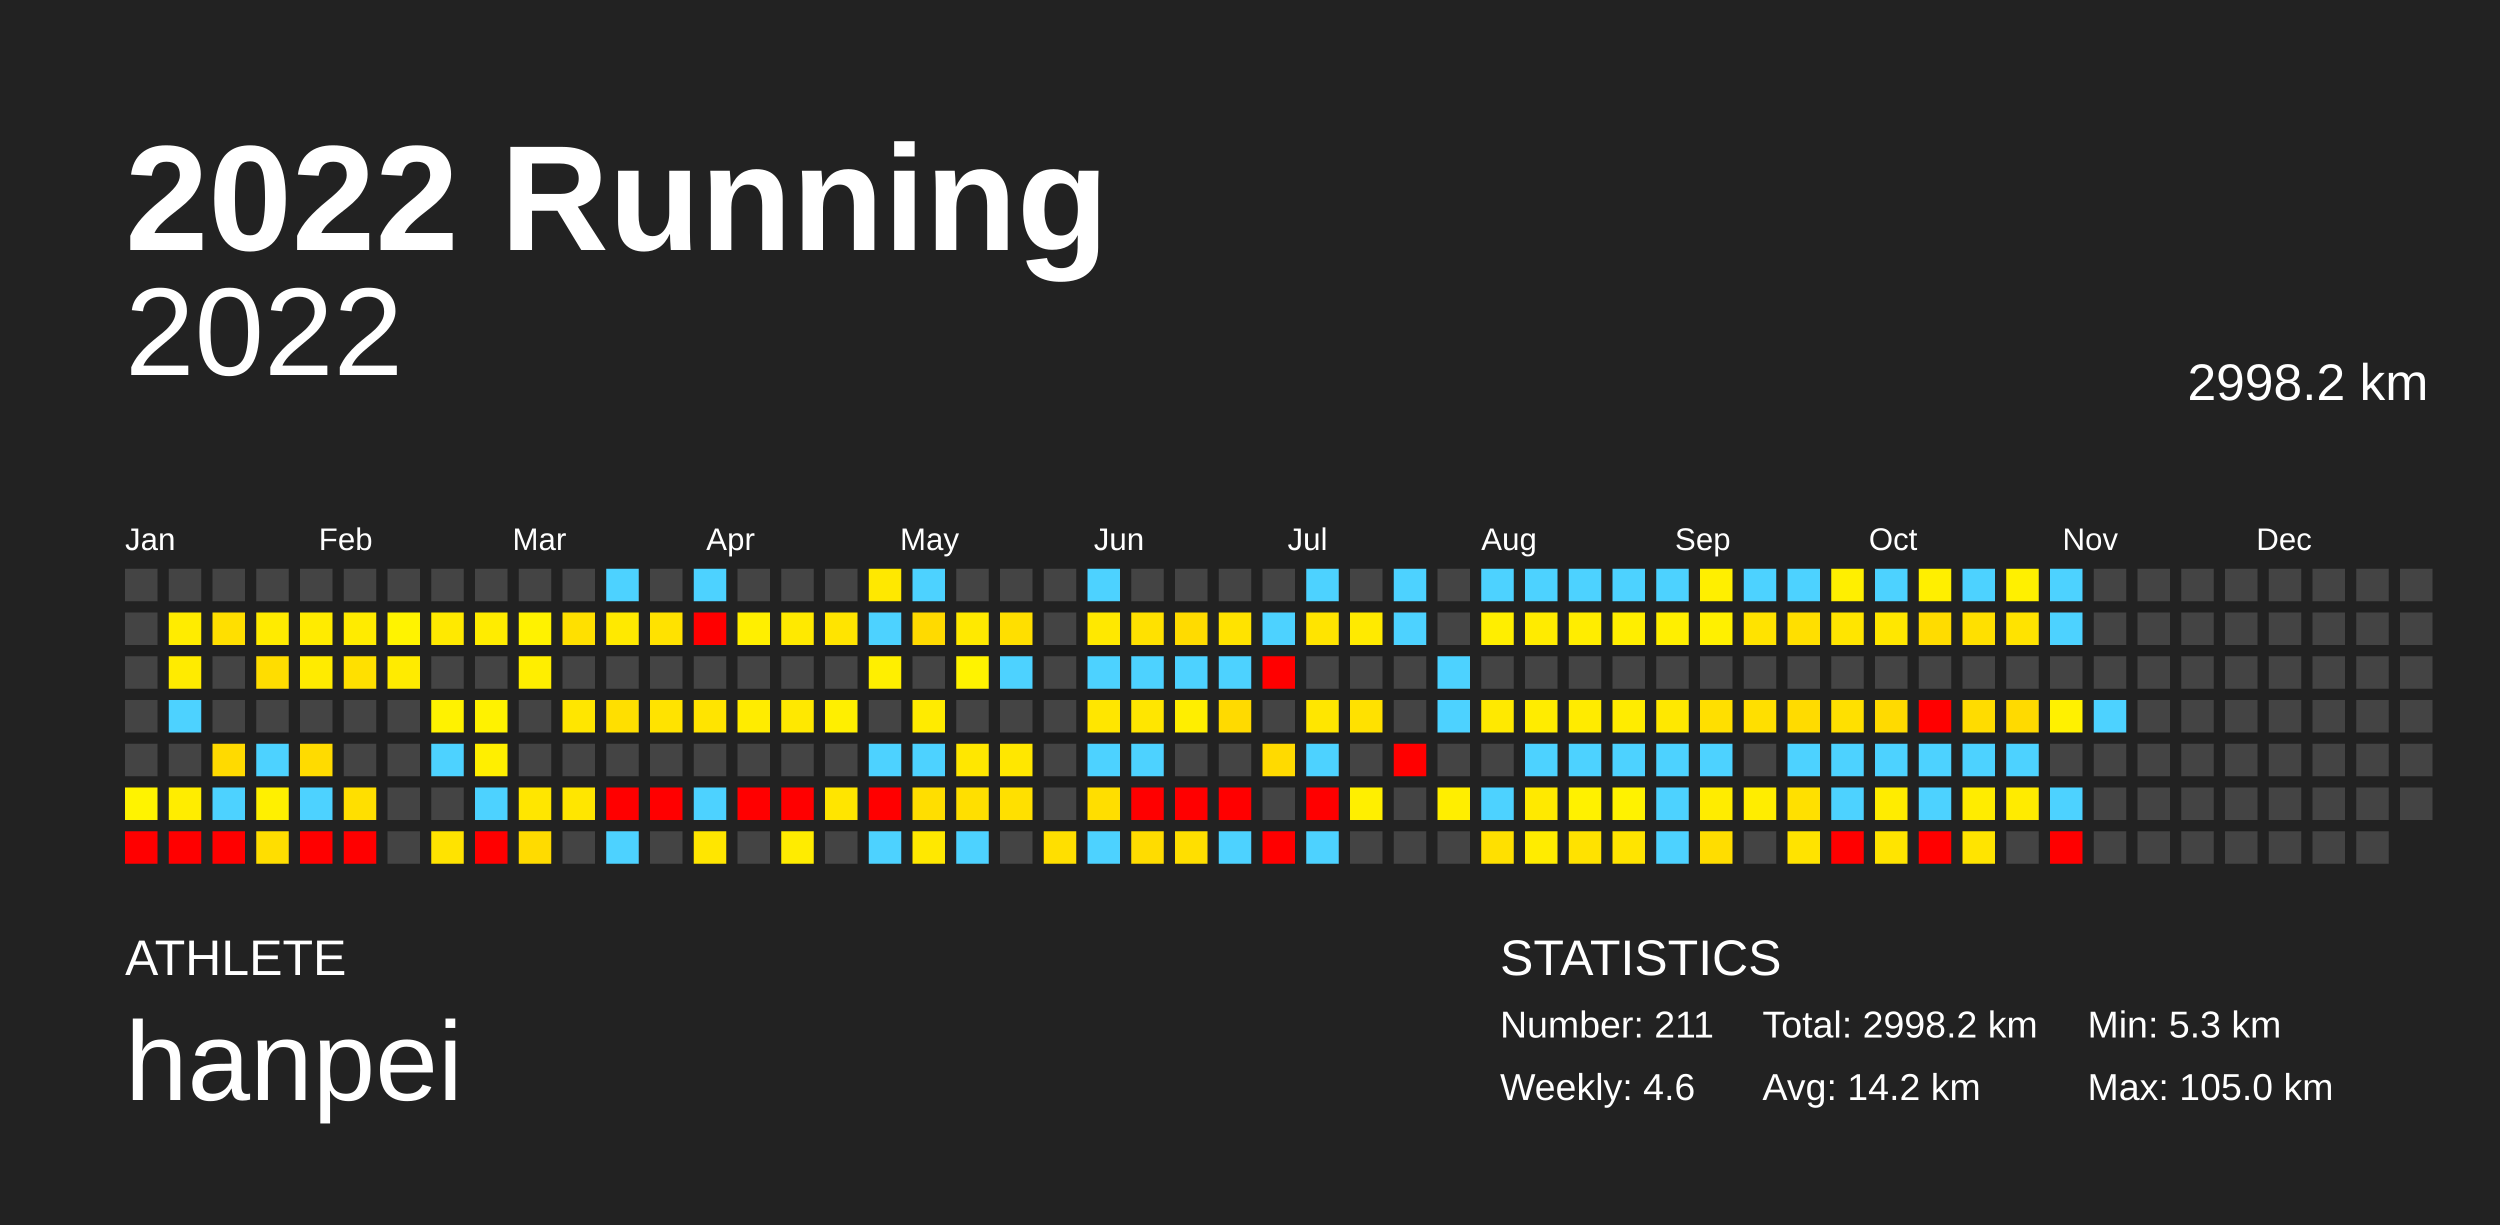
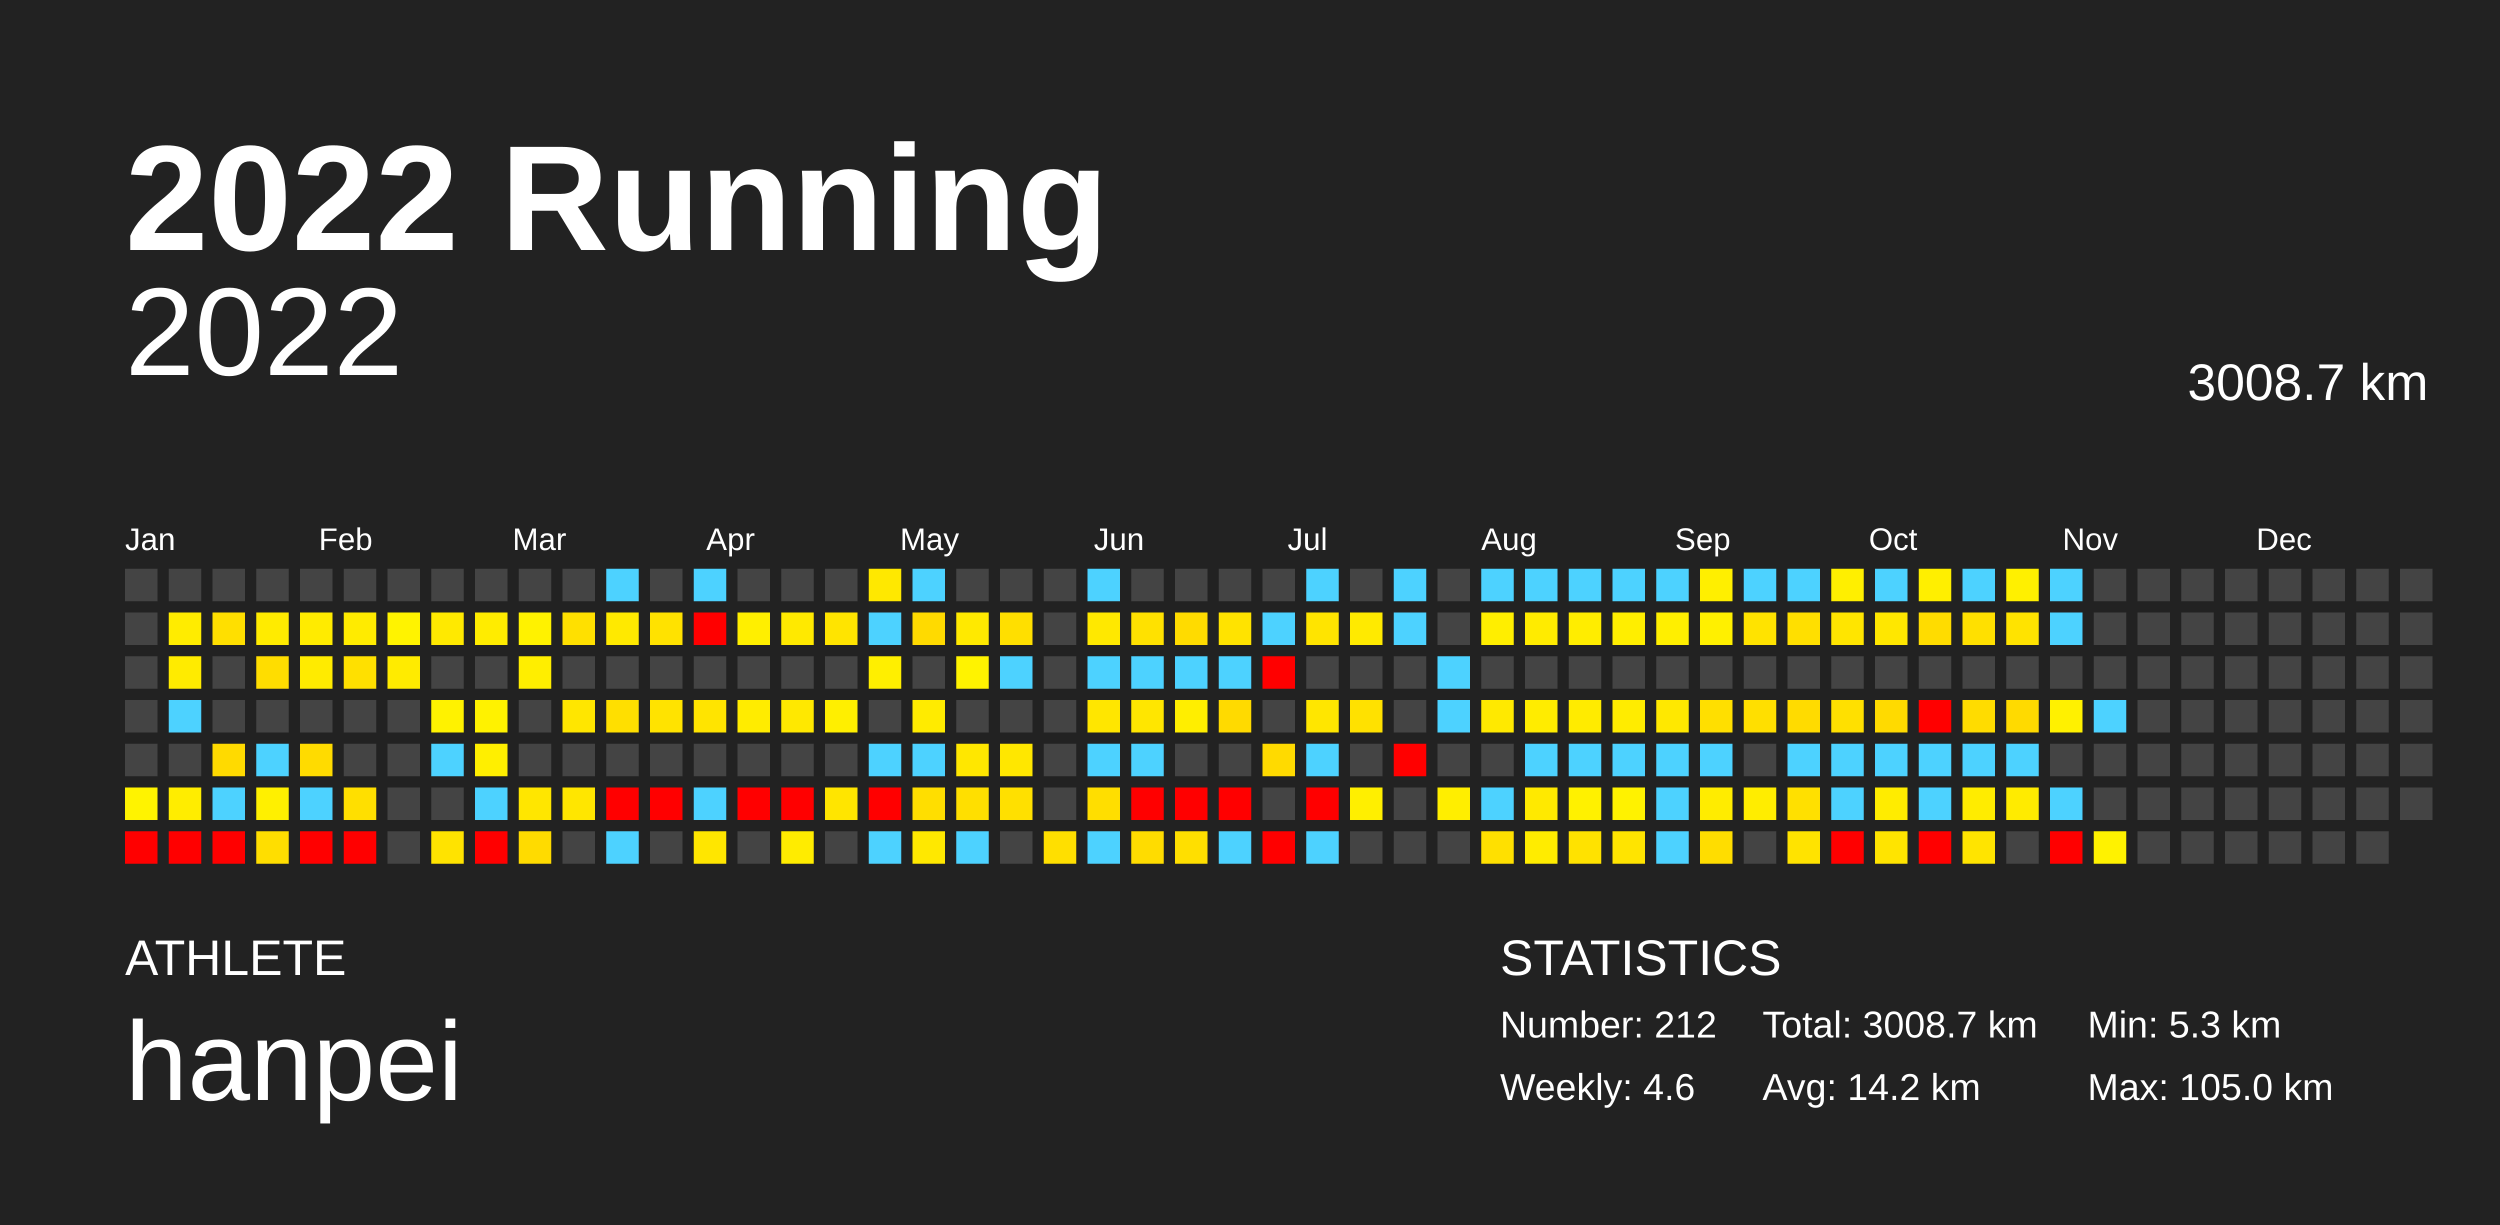
<svg xmlns="http://www.w3.org/2000/svg" baseProfile="full" height="98mm" version="1.1" viewBox="0,0,200,98" width="200mm">
  <defs />
  <rect fill="#222222" height="98" width="200" x="0" y="0" />
  <text fill="#FFFFFF" style="font-size:12px; font-family:Arial; font-weight:bold;" x="10" y="20">2022 Running</text>
  <text fill="#FFFFFF" style="font-size:4px; font-family:Arial" x="10" y="78">ATHLETE</text>
  <text fill="#FFFFFF" style="font-size:9px; font-family:Arial" x="10" y="88">hanpei</text>
  <text fill="#FFFFFF" style="font-size:4px; font-family:Arial" x="120" y="78">STATISTICS</text>
-   <text fill="#FFFFFF" style="font-size:3px; font-family:Arial" x="120" y="83">Number: 211</text>
+   <text fill="#FFFFFF" style="font-size:3px; font-family:Arial" x="120" y="83">Number: 212</text>
  <text fill="#FFFFFF" style="font-size:3px; font-family:Arial" x="120" y="88">Weekly: 4.6</text>
-   <text fill="#FFFFFF" style="font-size:3px; font-family:Arial" x="141" y="83">Total: 2998.2 km</text>
+   <text fill="#FFFFFF" style="font-size:3px; font-family:Arial" x="141" y="83">Total: 3008.7 km</text>
  <text fill="#FFFFFF" style="font-size:3px; font-family:Arial" x="141" y="88">Avg: 14.2 km</text>
  <text fill="#FFFFFF" style="font-size:3px; font-family:Arial" x="167" y="83">Min: 5.3 km</text>
  <text fill="#FFFFFF" style="font-size:3px; font-family:Arial" x="167" y="88">Max: 105.0 km</text>
  <text alignment-baseline="hanging" fill="#FFFFFF" style="font-size:10.0px; font-family:Arial;" x="10" y="30">2022</text>
-   <text alignment-baseline="hanging" fill="#FFFFFF" style="font-size:4.125px; font-family:Arial;" x="175" y="32">2998.2 km</text>
+   <text alignment-baseline="hanging" fill="#FFFFFF" style="font-size:4.125px; font-family:Arial;" x="175" y="32">3008.7 km</text>
  <text fill="#FFFFFF" style="font-size:2.5px; font-family:Arial" x="10.0" y="44">Jan</text>
  <text fill="#FFFFFF" style="font-size:2.5px; font-family:Arial" x="25.5" y="44">Feb</text>
  <text fill="#FFFFFF" style="font-size:2.5px; font-family:Arial" x="41.0" y="44">Mar</text>
  <text fill="#FFFFFF" style="font-size:2.5px; font-family:Arial" x="56.5" y="44">Apr</text>
  <text fill="#FFFFFF" style="font-size:2.5px; font-family:Arial" x="72.0" y="44">May</text>
  <text fill="#FFFFFF" style="font-size:2.5px; font-family:Arial" x="87.5" y="44">Jun</text>
  <text fill="#FFFFFF" style="font-size:2.5px; font-family:Arial" x="103.0" y="44">Jul</text>
  <text fill="#FFFFFF" style="font-size:2.5px; font-family:Arial" x="118.5" y="44">Aug</text>
  <text fill="#FFFFFF" style="font-size:2.5px; font-family:Arial" x="134.0" y="44">Sep</text>
  <text fill="#FFFFFF" style="font-size:2.5px; font-family:Arial" x="149.5" y="44">Oct</text>
  <text fill="#FFFFFF" style="font-size:2.5px; font-family:Arial" x="165.0" y="44">Nov</text>
  <text fill="#FFFFFF" style="font-size:2.5px; font-family:Arial" x="180.5" y="44">Dec</text>
  <rect fill="#444444" height="2.6" width="2.6" x="10.0" y="45.5" />
  <rect fill="#444444" height="2.6" width="2.6" x="10.0" y="49.0" />
  <rect fill="#444444" height="2.6" width="2.6" x="10.0" y="52.5" />
  <rect fill="#444444" height="2.6" width="2.6" x="10.0" y="56.0" />
  <rect fill="#444444" height="2.6" width="2.6" x="10.0" y="59.5" />
  <rect fill="#fff300" height="2.6" width="2.6" x="10.0" y="63.0" />
  <rect fill="red" height="2.6" width="2.6" x="10.0" y="66.5" />
  <rect fill="#444444" height="2.6" width="2.6" x="13.5" y="45.5" />
  <rect fill="#ffec00" height="2.6" width="2.6" x="13.5" y="49.0" />
  <rect fill="#ffeb00" height="2.6" width="2.6" x="13.5" y="52.5" />
  <rect fill="#4dd2ff" height="2.6" width="2.6" x="13.5" y="56.0" />
  <rect fill="#444444" height="2.6" width="2.6" x="13.5" y="59.5" />
  <rect fill="#ffed00" height="2.6" width="2.6" x="13.5" y="63.0" />
  <rect fill="red" height="2.6" width="2.6" x="13.5" y="66.5" />
  <rect fill="#444444" height="2.6" width="2.6" x="17.0" y="45.5" />
  <rect fill="#ffdf00" height="2.6" width="2.6" x="17.0" y="49.0" />
  <rect fill="#444444" height="2.6" width="2.6" x="17.0" y="52.5" />
  <rect fill="#444444" height="2.6" width="2.6" x="17.0" y="56.0" />
  <rect fill="#ffda00" height="2.6" width="2.6" x="17.0" y="59.5" />
  <rect fill="#4dd2ff" height="2.6" width="2.6" x="17.0" y="63.0" />
  <rect fill="red" height="2.6" width="2.6" x="17.0" y="66.5" />
  <rect fill="#444444" height="2.6" width="2.6" x="20.5" y="45.5" />
  <rect fill="#ffeb00" height="2.6" width="2.6" x="20.5" y="49.0" />
  <rect fill="#ffdd00" height="2.6" width="2.6" x="20.5" y="52.5" />
  <rect fill="#444444" height="2.6" width="2.6" x="20.5" y="56.0" />
  <rect fill="#4dd2ff" height="2.6" width="2.6" x="20.5" y="59.5" />
  <rect fill="#fff000" height="2.6" width="2.6" x="20.5" y="63.0" />
  <rect fill="#ffde00" height="2.6" width="2.6" x="20.5" y="66.5" />
  <rect fill="#444444" height="2.6" width="2.6" x="24.0" y="45.5" />
  <rect fill="#ffeb00" height="2.6" width="2.6" x="24.0" y="49.0" />
  <rect fill="#ffeb00" height="2.6" width="2.6" x="24.0" y="52.5" />
  <rect fill="#444444" height="2.6" width="2.6" x="24.0" y="56.0" />
  <rect fill="#ffdb00" height="2.6" width="2.6" x="24.0" y="59.5" />
  <rect fill="#4dd2ff" height="2.6" width="2.6" x="24.0" y="63.0" />
  <rect fill="red" height="2.6" width="2.6" x="24.0" y="66.5" />
  <rect fill="#444444" height="2.6" width="2.6" x="27.5" y="45.5" />
  <rect fill="#ffeb00" height="2.6" width="2.6" x="27.5" y="49.0" />
  <rect fill="#ffe000" height="2.6" width="2.6" x="27.5" y="52.5" />
  <rect fill="#444444" height="2.6" width="2.6" x="27.5" y="56.0" />
  <rect fill="#444444" height="2.6" width="2.6" x="27.5" y="59.5" />
  <rect fill="#ffdf00" height="2.6" width="2.6" x="27.5" y="63.0" />
  <rect fill="red" height="2.6" width="2.6" x="27.5" y="66.5" />
  <rect fill="#444444" height="2.6" width="2.6" x="31.0" y="45.5" />
  <rect fill="#fff300" height="2.6" width="2.6" x="31.0" y="49.0" />
  <rect fill="#ffeb00" height="2.6" width="2.6" x="31.0" y="52.5" />
  <rect fill="#444444" height="2.6" width="2.6" x="31.0" y="56.0" />
  <rect fill="#444444" height="2.6" width="2.6" x="31.0" y="59.5" />
  <rect fill="#444444" height="2.6" width="2.6" x="31.0" y="63.0" />
  <rect fill="#444444" height="2.6" width="2.6" x="31.0" y="66.5" />
  <rect fill="#444444" height="2.6" width="2.6" x="34.5" y="45.5" />
  <rect fill="#ffe900" height="2.6" width="2.6" x="34.5" y="49.0" />
  <rect fill="#444444" height="2.6" width="2.6" x="34.5" y="52.5" />
  <rect fill="#fff200" height="2.6" width="2.6" x="34.5" y="56.0" />
  <rect fill="#4dd2ff" height="2.6" width="2.6" x="34.5" y="59.5" />
  <rect fill="#444444" height="2.6" width="2.6" x="34.5" y="63.0" />
  <rect fill="#ffe300" height="2.6" width="2.6" x="34.5" y="66.5" />
  <rect fill="#444444" height="2.6" width="2.6" x="38.0" y="45.5" />
  <rect fill="#ffec00" height="2.6" width="2.6" x="38.0" y="49.0" />
  <rect fill="#444444" height="2.6" width="2.6" x="38.0" y="52.5" />
  <rect fill="#fff200" height="2.6" width="2.6" x="38.0" y="56.0" />
  <rect fill="#ffef00" height="2.6" width="2.6" x="38.0" y="59.5" />
  <rect fill="#4dd2ff" height="2.6" width="2.6" x="38.0" y="63.0" />
  <rect fill="red" height="2.6" width="2.6" x="38.0" y="66.5" />
  <rect fill="#444444" height="2.6" width="2.6" x="41.5" y="45.5" />
  <rect fill="#fff200" height="2.6" width="2.6" x="41.5" y="49.0" />
  <rect fill="#ffee00" height="2.6" width="2.6" x="41.5" y="52.5" />
  <rect fill="#444444" height="2.6" width="2.6" x="41.5" y="56.0" />
  <rect fill="#444444" height="2.6" width="2.6" x="41.5" y="59.5" />
  <rect fill="#ffe600" height="2.6" width="2.6" x="41.5" y="63.0" />
  <rect fill="#ffdb00" height="2.6" width="2.6" x="41.5" y="66.5" />
  <rect fill="#444444" height="2.6" width="2.6" x="45.0" y="45.5" />
  <rect fill="#ffe000" height="2.6" width="2.6" x="45.0" y="49.0" />
  <rect fill="#444444" height="2.6" width="2.6" x="45.0" y="52.5" />
  <rect fill="#ffe600" height="2.6" width="2.6" x="45.0" y="56.0" />
  <rect fill="#444444" height="2.6" width="2.6" x="45.0" y="59.5" />
  <rect fill="#ffe600" height="2.6" width="2.6" x="45.0" y="63.0" />
  <rect fill="#444444" height="2.6" width="2.6" x="45.0" y="66.5" />
  <rect fill="#4dd2ff" height="2.6" width="2.6" x="48.5" y="45.5" />
  <rect fill="#ffe900" height="2.6" width="2.6" x="48.5" y="49.0" />
  <rect fill="#444444" height="2.6" width="2.6" x="48.5" y="52.5" />
  <rect fill="#ffdf00" height="2.6" width="2.6" x="48.5" y="56.0" />
  <rect fill="#444444" height="2.6" width="2.6" x="48.5" y="59.5" />
  <rect fill="red" height="2.6" width="2.6" x="48.5" y="63.0" />
  <rect fill="#4dd2ff" height="2.6" width="2.6" x="48.5" y="66.5" />
  <rect fill="#444444" height="2.6" width="2.6" x="52.0" y="45.5" />
  <rect fill="#ffe200" height="2.6" width="2.6" x="52.0" y="49.0" />
  <rect fill="#444444" height="2.6" width="2.6" x="52.0" y="52.5" />
  <rect fill="#ffe300" height="2.6" width="2.6" x="52.0" y="56.0" />
  <rect fill="#444444" height="2.6" width="2.6" x="52.0" y="59.5" />
  <rect fill="red" height="2.6" width="2.6" x="52.0" y="63.0" />
  <rect fill="#444444" height="2.6" width="2.6" x="52.0" y="66.5" />
  <rect fill="#4dd2ff" height="2.6" width="2.6" x="55.5" y="45.5" />
  <rect fill="red" height="2.6" width="2.6" x="55.5" y="49.0" />
  <rect fill="#444444" height="2.6" width="2.6" x="55.5" y="52.5" />
  <rect fill="#ffe400" height="2.6" width="2.6" x="55.5" y="56.0" />
  <rect fill="#444444" height="2.6" width="2.6" x="55.5" y="59.5" />
  <rect fill="#4dd2ff" height="2.6" width="2.6" x="55.5" y="63.0" />
  <rect fill="#ffe600" height="2.6" width="2.6" x="55.5" y="66.5" />
  <rect fill="#444444" height="2.6" width="2.6" x="59.0" y="45.5" />
  <rect fill="#ffef00" height="2.6" width="2.6" x="59.0" y="49.0" />
  <rect fill="#444444" height="2.6" width="2.6" x="59.0" y="52.5" />
  <rect fill="#ffec00" height="2.6" width="2.6" x="59.0" y="56.0" />
  <rect fill="#444444" height="2.6" width="2.6" x="59.0" y="59.5" />
  <rect fill="red" height="2.6" width="2.6" x="59.0" y="63.0" />
  <rect fill="#444444" height="2.6" width="2.6" x="59.0" y="66.5" />
  <rect fill="#444444" height="2.6" width="2.6" x="62.5" y="45.5" />
  <rect fill="#ffe900" height="2.6" width="2.6" x="62.5" y="49.0" />
  <rect fill="#444444" height="2.6" width="2.6" x="62.5" y="52.5" />
  <rect fill="#ffe800" height="2.6" width="2.6" x="62.5" y="56.0" />
  <rect fill="#444444" height="2.6" width="2.6" x="62.5" y="59.5" />
  <rect fill="red" height="2.6" width="2.6" x="62.5" y="63.0" />
  <rect fill="#ffec00" height="2.6" width="2.6" x="62.5" y="66.5" />
  <rect fill="#444444" height="2.6" width="2.6" x="66.0" y="45.5" />
  <rect fill="#ffe400" height="2.6" width="2.6" x="66.0" y="49.0" />
  <rect fill="#444444" height="2.6" width="2.6" x="66.0" y="52.5" />
  <rect fill="#ffef00" height="2.6" width="2.6" x="66.0" y="56.0" />
  <rect fill="#444444" height="2.6" width="2.6" x="66.0" y="59.5" />
  <rect fill="#ffe500" height="2.6" width="2.6" x="66.0" y="63.0" />
  <rect fill="#444444" height="2.6" width="2.6" x="66.0" y="66.5" />
  <rect fill="#ffe800" height="2.6" width="2.6" x="69.5" y="45.5" />
  <rect fill="#4dd2ff" height="2.6" width="2.6" x="69.5" y="49.0" />
  <rect fill="#ffef00" height="2.6" width="2.6" x="69.5" y="52.5" />
  <rect fill="#444444" height="2.6" width="2.6" x="69.5" y="56.0" />
  <rect fill="#4dd2ff" height="2.6" width="2.6" x="69.5" y="59.5" />
  <rect fill="red" height="2.6" width="2.6" x="69.5" y="63.0" />
  <rect fill="#4dd2ff" height="2.6" width="2.6" x="69.5" y="66.5" />
  <rect fill="#4dd2ff" height="2.6" width="2.6" x="73.0" y="45.5" />
  <rect fill="#ffda00" height="2.6" width="2.6" x="73.0" y="49.0" />
  <rect fill="#444444" height="2.6" width="2.6" x="73.0" y="52.5" />
  <rect fill="#ffeb00" height="2.6" width="2.6" x="73.0" y="56.0" />
  <rect fill="#4dd2ff" height="2.6" width="2.6" x="73.0" y="59.5" />
  <rect fill="#ffde00" height="2.6" width="2.6" x="73.0" y="63.0" />
  <rect fill="#ffe800" height="2.6" width="2.6" x="73.0" y="66.5" />
  <rect fill="#444444" height="2.6" width="2.6" x="76.5" y="45.5" />
  <rect fill="#ffe900" height="2.6" width="2.6" x="76.5" y="49.0" />
  <rect fill="#fff300" height="2.6" width="2.6" x="76.5" y="52.5" />
  <rect fill="#444444" height="2.6" width="2.6" x="76.5" y="56.0" />
  <rect fill="#ffe700" height="2.6" width="2.6" x="76.5" y="59.5" />
  <rect fill="#ffdf00" height="2.6" width="2.6" x="76.5" y="63.0" />
  <rect fill="#4dd2ff" height="2.6" width="2.6" x="76.5" y="66.5" />
  <rect fill="#444444" height="2.6" width="2.6" x="80.0" y="45.5" />
  <rect fill="#ffdf00" height="2.6" width="2.6" x="80.0" y="49.0" />
  <rect fill="#4dd2ff" height="2.6" width="2.6" x="80.0" y="52.5" />
  <rect fill="#444444" height="2.6" width="2.6" x="80.0" y="56.0" />
  <rect fill="#ffe700" height="2.6" width="2.6" x="80.0" y="59.5" />
  <rect fill="#ffe000" height="2.6" width="2.6" x="80.0" y="63.0" />
  <rect fill="#444444" height="2.6" width="2.6" x="80.0" y="66.5" />
  <rect fill="#444444" height="2.6" width="2.6" x="83.5" y="45.5" />
  <rect fill="#444444" height="2.6" width="2.6" x="83.5" y="49.0" />
  <rect fill="#444444" height="2.6" width="2.6" x="83.5" y="52.5" />
  <rect fill="#444444" height="2.6" width="2.6" x="83.5" y="56.0" />
  <rect fill="#444444" height="2.6" width="2.6" x="83.5" y="59.5" />
  <rect fill="#444444" height="2.6" width="2.6" x="83.5" y="63.0" />
  <rect fill="#ffdf00" height="2.6" width="2.6" x="83.5" y="66.5" />
  <rect fill="#4dd2ff" height="2.6" width="2.6" x="87.0" y="45.5" />
  <rect fill="#ffe800" height="2.6" width="2.6" x="87.0" y="49.0" />
  <rect fill="#4dd2ff" height="2.6" width="2.6" x="87.0" y="52.5" />
  <rect fill="#ffe600" height="2.6" width="2.6" x="87.0" y="56.0" />
  <rect fill="#4dd2ff" height="2.6" width="2.6" x="87.0" y="59.5" />
  <rect fill="#ffde00" height="2.6" width="2.6" x="87.0" y="63.0" />
  <rect fill="#4dd2ff" height="2.6" width="2.6" x="87.0" y="66.5" />
  <rect fill="#444444" height="2.6" width="2.6" x="90.5" y="45.5" />
  <rect fill="#ffe100" height="2.6" width="2.6" x="90.5" y="49.0" />
  <rect fill="#4dd2ff" height="2.6" width="2.6" x="90.5" y="52.5" />
  <rect fill="#ffe600" height="2.6" width="2.6" x="90.5" y="56.0" />
  <rect fill="#4dd2ff" height="2.6" width="2.6" x="90.5" y="59.5" />
  <rect fill="red" height="2.6" width="2.6" x="90.5" y="63.0" />
  <rect fill="#ffdc00" height="2.6" width="2.6" x="90.5" y="66.5" />
  <rect fill="#444444" height="2.6" width="2.6" x="94.0" y="45.5" />
  <rect fill="#ffdb00" height="2.6" width="2.6" x="94.0" y="49.0" />
  <rect fill="#4dd2ff" height="2.6" width="2.6" x="94.0" y="52.5" />
  <rect fill="#ffee00" height="2.6" width="2.6" x="94.0" y="56.0" />
  <rect fill="#444444" height="2.6" width="2.6" x="94.0" y="59.5" />
  <rect fill="red" height="2.6" width="2.6" x="94.0" y="63.0" />
  <rect fill="#ffdf00" height="2.6" width="2.6" x="94.0" y="66.5" />
  <rect fill="#444444" height="2.6" width="2.6" x="97.5" y="45.5" />
  <rect fill="#ffe300" height="2.6" width="2.6" x="97.5" y="49.0" />
  <rect fill="#4dd2ff" height="2.6" width="2.6" x="97.5" y="52.5" />
  <rect fill="#ffda00" height="2.6" width="2.6" x="97.5" y="56.0" />
  <rect fill="#444444" height="2.6" width="2.6" x="97.5" y="59.5" />
  <rect fill="red" height="2.6" width="2.6" x="97.5" y="63.0" />
  <rect fill="#4dd2ff" height="2.6" width="2.6" x="97.5" y="66.5" />
  <rect fill="#444444" height="2.6" width="2.6" x="101.0" y="45.5" />
  <rect fill="#4dd2ff" height="2.6" width="2.6" x="101.0" y="49.0" />
  <rect fill="red" height="2.6" width="2.6" x="101.0" y="52.5" />
  <rect fill="#444444" height="2.6" width="2.6" x="101.0" y="56.0" />
  <rect fill="#ffda00" height="2.6" width="2.6" x="101.0" y="59.5" />
  <rect fill="#444444" height="2.6" width="2.6" x="101.0" y="63.0" />
  <rect fill="red" height="2.6" width="2.6" x="101.0" y="66.5" />
  <rect fill="#4dd2ff" height="2.6" width="2.6" x="104.5" y="45.5" />
  <rect fill="#ffe400" height="2.6" width="2.6" x="104.5" y="49.0" />
  <rect fill="#444444" height="2.6" width="2.6" x="104.5" y="52.5" />
  <rect fill="#ffe600" height="2.6" width="2.6" x="104.5" y="56.0" />
  <rect fill="#4dd2ff" height="2.6" width="2.6" x="104.5" y="59.5" />
  <rect fill="red" height="2.6" width="2.6" x="104.5" y="63.0" />
  <rect fill="#4dd2ff" height="2.6" width="2.6" x="104.5" y="66.5" />
  <rect fill="#444444" height="2.6" width="2.6" x="108.0" y="45.5" />
  <rect fill="#ffea00" height="2.6" width="2.6" x="108.0" y="49.0" />
  <rect fill="#444444" height="2.6" width="2.6" x="108.0" y="52.5" />
  <rect fill="#ffe100" height="2.6" width="2.6" x="108.0" y="56.0" />
  <rect fill="#444444" height="2.6" width="2.6" x="108.0" y="59.5" />
  <rect fill="#ffef00" height="2.6" width="2.6" x="108.0" y="63.0" />
  <rect fill="#444444" height="2.6" width="2.6" x="108.0" y="66.5" />
  <rect fill="#4dd2ff" height="2.6" width="2.6" x="111.5" y="45.5" />
  <rect fill="#4dd2ff" height="2.6" width="2.6" x="111.5" y="49.0" />
  <rect fill="#444444" height="2.6" width="2.6" x="111.5" y="52.5" />
  <rect fill="#444444" height="2.6" width="2.6" x="111.5" y="56.0" />
  <rect fill="red" height="2.6" width="2.6" x="111.5" y="59.5" />
  <rect fill="#444444" height="2.6" width="2.6" x="111.5" y="63.0" />
  <rect fill="#444444" height="2.6" width="2.6" x="111.5" y="66.5" />
  <rect fill="#444444" height="2.6" width="2.6" x="115.0" y="45.5" />
  <rect fill="#444444" height="2.6" width="2.6" x="115.0" y="49.0" />
  <rect fill="#4dd2ff" height="2.6" width="2.6" x="115.0" y="52.5" />
  <rect fill="#4dd2ff" height="2.6" width="2.6" x="115.0" y="56.0" />
  <rect fill="#444444" height="2.6" width="2.6" x="115.0" y="59.5" />
  <rect fill="#ffee00" height="2.6" width="2.6" x="115.0" y="63.0" />
  <rect fill="#444444" height="2.6" width="2.6" x="115.0" y="66.5" />
  <rect fill="#4dd2ff" height="2.6" width="2.6" x="118.5" y="45.5" />
  <rect fill="#ffee00" height="2.6" width="2.6" x="118.5" y="49.0" />
  <rect fill="#444444" height="2.6" width="2.6" x="118.5" y="52.5" />
  <rect fill="#ffe900" height="2.6" width="2.6" x="118.5" y="56.0" />
  <rect fill="#444444" height="2.6" width="2.6" x="118.5" y="59.5" />
  <rect fill="#4dd2ff" height="2.6" width="2.6" x="118.5" y="63.0" />
  <rect fill="#ffe000" height="2.6" width="2.6" x="118.5" y="66.5" />
  <rect fill="#4dd2ff" height="2.6" width="2.6" x="122.0" y="45.5" />
  <rect fill="#ffeb00" height="2.6" width="2.6" x="122.0" y="49.0" />
  <rect fill="#444444" height="2.6" width="2.6" x="122.0" y="52.5" />
  <rect fill="#ffec00" height="2.6" width="2.6" x="122.0" y="56.0" />
  <rect fill="#4dd2ff" height="2.6" width="2.6" x="122.0" y="59.5" />
  <rect fill="#ffe900" height="2.6" width="2.6" x="122.0" y="63.0" />
  <rect fill="#ffec00" height="2.6" width="2.6" x="122.0" y="66.5" />
  <rect fill="#4dd2ff" height="2.6" width="2.6" x="125.5" y="45.5" />
  <rect fill="#ffed00" height="2.6" width="2.6" x="125.5" y="49.0" />
  <rect fill="#444444" height="2.6" width="2.6" x="125.5" y="52.5" />
  <rect fill="#ffeb00" height="2.6" width="2.6" x="125.5" y="56.0" />
  <rect fill="#4dd2ff" height="2.6" width="2.6" x="125.5" y="59.5" />
  <rect fill="#fff100" height="2.6" width="2.6" x="125.5" y="63.0" />
  <rect fill="#ffe200" height="2.6" width="2.6" x="125.5" y="66.5" />
  <rect fill="#4dd2ff" height="2.6" width="2.6" x="129.0" y="45.5" />
  <rect fill="#ffee00" height="2.6" width="2.6" x="129.0" y="49.0" />
  <rect fill="#444444" height="2.6" width="2.6" x="129.0" y="52.5" />
  <rect fill="#ffec00" height="2.6" width="2.6" x="129.0" y="56.0" />
  <rect fill="#4dd2ff" height="2.6" width="2.6" x="129.0" y="59.5" />
  <rect fill="#fff200" height="2.6" width="2.6" x="129.0" y="63.0" />
  <rect fill="#ffe400" height="2.6" width="2.6" x="129.0" y="66.5" />
  <rect fill="#4dd2ff" height="2.6" width="2.6" x="132.5" y="45.5" />
  <rect fill="#ffef00" height="2.6" width="2.6" x="132.5" y="49.0" />
  <rect fill="#444444" height="2.6" width="2.6" x="132.5" y="52.5" />
  <rect fill="#ffe800" height="2.6" width="2.6" x="132.5" y="56.0" />
  <rect fill="#4dd2ff" height="2.6" width="2.6" x="132.5" y="59.5" />
  <rect fill="#4dd2ff" height="2.6" width="2.6" x="132.5" y="63.0" />
  <rect fill="#4dd2ff" height="2.6" width="2.6" x="132.5" y="66.5" />
  <rect fill="#ffef00" height="2.6" width="2.6" x="136.0" y="45.5" />
  <rect fill="#fff000" height="2.6" width="2.6" x="136.0" y="49.0" />
  <rect fill="#444444" height="2.6" width="2.6" x="136.0" y="52.5" />
  <rect fill="#ffdf00" height="2.6" width="2.6" x="136.0" y="56.0" />
  <rect fill="#4dd2ff" height="2.6" width="2.6" x="136.0" y="59.5" />
  <rect fill="#ffec00" height="2.6" width="2.6" x="136.0" y="63.0" />
  <rect fill="#ffdd00" height="2.6" width="2.6" x="136.0" y="66.5" />
  <rect fill="#4dd2ff" height="2.6" width="2.6" x="139.5" y="45.5" />
  <rect fill="#ffe300" height="2.6" width="2.6" x="139.5" y="49.0" />
  <rect fill="#444444" height="2.6" width="2.6" x="139.5" y="52.5" />
  <rect fill="#ffdf00" height="2.6" width="2.6" x="139.5" y="56.0" />
  <rect fill="#444444" height="2.6" width="2.6" x="139.5" y="59.5" />
  <rect fill="#ffed00" height="2.6" width="2.6" x="139.5" y="63.0" />
  <rect fill="#444444" height="2.6" width="2.6" x="139.5" y="66.5" />
  <rect fill="#4dd2ff" height="2.6" width="2.6" x="143.0" y="45.5" />
  <rect fill="#ffdf00" height="2.6" width="2.6" x="143.0" y="49.0" />
  <rect fill="#444444" height="2.6" width="2.6" x="143.0" y="52.5" />
  <rect fill="#ffdb00" height="2.6" width="2.6" x="143.0" y="56.0" />
  <rect fill="#4dd2ff" height="2.6" width="2.6" x="143.0" y="59.5" />
  <rect fill="#ffe000" height="2.6" width="2.6" x="143.0" y="63.0" />
  <rect fill="#ffe300" height="2.6" width="2.6" x="143.0" y="66.5" />
  <rect fill="#ffef00" height="2.6" width="2.6" x="146.5" y="45.5" />
  <rect fill="#ffe500" height="2.6" width="2.6" x="146.5" y="49.0" />
  <rect fill="#444444" height="2.6" width="2.6" x="146.5" y="52.5" />
  <rect fill="#ffe000" height="2.6" width="2.6" x="146.5" y="56.0" />
  <rect fill="#4dd2ff" height="2.6" width="2.6" x="146.5" y="59.5" />
  <rect fill="#4dd2ff" height="2.6" width="2.6" x="146.5" y="63.0" />
  <rect fill="red" height="2.6" width="2.6" x="146.5" y="66.5" />
  <rect fill="#4dd2ff" height="2.6" width="2.6" x="150.0" y="45.5" />
  <rect fill="#ffe700" height="2.6" width="2.6" x="150.0" y="49.0" />
  <rect fill="#444444" height="2.6" width="2.6" x="150.0" y="52.5" />
  <rect fill="#ffda00" height="2.6" width="2.6" x="150.0" y="56.0" />
  <rect fill="#4dd2ff" height="2.6" width="2.6" x="150.0" y="59.5" />
  <rect fill="#ffec00" height="2.6" width="2.6" x="150.0" y="63.0" />
  <rect fill="#ffe400" height="2.6" width="2.6" x="150.0" y="66.5" />
  <rect fill="#ffef00" height="2.6" width="2.6" x="153.5" y="45.5" />
  <rect fill="#ffdc00" height="2.6" width="2.6" x="153.5" y="49.0" />
  <rect fill="#444444" height="2.6" width="2.6" x="153.5" y="52.5" />
  <rect fill="red" height="2.6" width="2.6" x="153.5" y="56.0" />
  <rect fill="#4dd2ff" height="2.6" width="2.6" x="153.5" y="59.5" />
  <rect fill="#4dd2ff" height="2.6" width="2.6" x="153.5" y="63.0" />
  <rect fill="red" height="2.6" width="2.6" x="153.5" y="66.5" />
  <rect fill="#4dd2ff" height="2.6" width="2.6" x="157.0" y="45.5" />
  <rect fill="#ffe000" height="2.6" width="2.6" x="157.0" y="49.0" />
  <rect fill="#444444" height="2.6" width="2.6" x="157.0" y="52.5" />
  <rect fill="#ffdc00" height="2.6" width="2.6" x="157.0" y="56.0" />
  <rect fill="#4dd2ff" height="2.6" width="2.6" x="157.0" y="59.5" />
  <rect fill="#ffec00" height="2.6" width="2.6" x="157.0" y="63.0" />
  <rect fill="#ffe400" height="2.6" width="2.6" x="157.0" y="66.5" />
  <rect fill="#fff000" height="2.6" width="2.6" x="160.5" y="45.5" />
  <rect fill="#ffe300" height="2.6" width="2.6" x="160.5" y="49.0" />
  <rect fill="#444444" height="2.6" width="2.6" x="160.5" y="52.5" />
  <rect fill="#ffda00" height="2.6" width="2.6" x="160.5" y="56.0" />
  <rect fill="#4dd2ff" height="2.6" width="2.6" x="160.5" y="59.5" />
  <rect fill="#ffeb00" height="2.6" width="2.6" x="160.5" y="63.0" />
  <rect fill="#444444" height="2.6" width="2.6" x="160.5" y="66.5" />
  <rect fill="#4dd2ff" height="2.6" width="2.6" x="164.0" y="45.5" />
  <rect fill="#4dd2ff" height="2.6" width="2.6" x="164.0" y="49.0" />
  <rect fill="#444444" height="2.6" width="2.6" x="164.0" y="52.5" />
  <rect fill="#fff100" height="2.6" width="2.6" x="164.0" y="56.0" />
  <rect fill="#444444" height="2.6" width="2.6" x="164.0" y="59.5" />
  <rect fill="#4dd2ff" height="2.6" width="2.6" x="164.0" y="63.0" />
  <rect fill="red" height="2.6" width="2.6" x="164.0" y="66.5" />
  <rect fill="#444444" height="2.6" width="2.6" x="167.5" y="45.5" />
  <rect fill="#444444" height="2.6" width="2.6" x="167.5" y="49.0" />
  <rect fill="#444444" height="2.6" width="2.6" x="167.5" y="52.5" />
  <rect fill="#4dd2ff" height="2.6" width="2.6" x="167.5" y="56.0" />
  <rect fill="#444444" height="2.6" width="2.6" x="167.5" y="59.5" />
  <rect fill="#444444" height="2.6" width="2.6" x="167.5" y="63.0" />
-   <rect fill="#444444" height="2.6" width="2.6" x="167.5" y="66.5" />
+   <rect fill="#fff200" height="2.6" width="2.6" x="167.5" y="66.5" />
  <rect fill="#444444" height="2.6" width="2.6" x="171.0" y="45.5" />
  <rect fill="#444444" height="2.6" width="2.6" x="171.0" y="49.0" />
  <rect fill="#444444" height="2.6" width="2.6" x="171.0" y="52.5" />
  <rect fill="#444444" height="2.6" width="2.6" x="171.0" y="56.0" />
  <rect fill="#444444" height="2.6" width="2.6" x="171.0" y="59.5" />
  <rect fill="#444444" height="2.6" width="2.6" x="171.0" y="63.0" />
  <rect fill="#444444" height="2.6" width="2.6" x="171.0" y="66.5" />
  <rect fill="#444444" height="2.6" width="2.6" x="174.5" y="45.5" />
  <rect fill="#444444" height="2.6" width="2.6" x="174.5" y="49.0" />
  <rect fill="#444444" height="2.6" width="2.6" x="174.5" y="52.5" />
  <rect fill="#444444" height="2.6" width="2.6" x="174.5" y="56.0" />
  <rect fill="#444444" height="2.6" width="2.6" x="174.5" y="59.5" />
  <rect fill="#444444" height="2.6" width="2.6" x="174.5" y="63.0" />
  <rect fill="#444444" height="2.6" width="2.6" x="174.5" y="66.5" />
  <rect fill="#444444" height="2.6" width="2.6" x="178.0" y="45.5" />
  <rect fill="#444444" height="2.6" width="2.6" x="178.0" y="49.0" />
  <rect fill="#444444" height="2.6" width="2.6" x="178.0" y="52.5" />
  <rect fill="#444444" height="2.6" width="2.6" x="178.0" y="56.0" />
  <rect fill="#444444" height="2.6" width="2.6" x="178.0" y="59.5" />
  <rect fill="#444444" height="2.6" width="2.6" x="178.0" y="63.0" />
  <rect fill="#444444" height="2.6" width="2.6" x="178.0" y="66.5" />
  <rect fill="#444444" height="2.6" width="2.6" x="181.5" y="45.5" />
  <rect fill="#444444" height="2.6" width="2.6" x="181.5" y="49.0" />
  <rect fill="#444444" height="2.6" width="2.6" x="181.5" y="52.5" />
  <rect fill="#444444" height="2.6" width="2.6" x="181.5" y="56.0" />
  <rect fill="#444444" height="2.6" width="2.6" x="181.5" y="59.5" />
  <rect fill="#444444" height="2.6" width="2.6" x="181.5" y="63.0" />
  <rect fill="#444444" height="2.6" width="2.6" x="181.5" y="66.5" />
  <rect fill="#444444" height="2.6" width="2.6" x="185.0" y="45.5" />
  <rect fill="#444444" height="2.6" width="2.6" x="185.0" y="49.0" />
  <rect fill="#444444" height="2.6" width="2.6" x="185.0" y="52.5" />
  <rect fill="#444444" height="2.6" width="2.6" x="185.0" y="56.0" />
  <rect fill="#444444" height="2.6" width="2.6" x="185.0" y="59.5" />
  <rect fill="#444444" height="2.6" width="2.6" x="185.0" y="63.0" />
  <rect fill="#444444" height="2.6" width="2.6" x="185.0" y="66.5" />
  <rect fill="#444444" height="2.6" width="2.6" x="188.5" y="45.5" />
  <rect fill="#444444" height="2.6" width="2.6" x="188.5" y="49.0" />
  <rect fill="#444444" height="2.6" width="2.6" x="188.5" y="52.5" />
  <rect fill="#444444" height="2.6" width="2.6" x="188.5" y="56.0" />
  <rect fill="#444444" height="2.6" width="2.6" x="188.5" y="59.5" />
  <rect fill="#444444" height="2.6" width="2.6" x="188.5" y="63.0" />
  <rect fill="#444444" height="2.6" width="2.6" x="188.5" y="66.5" />
  <rect fill="#444444" height="2.6" width="2.6" x="192.0" y="45.5" />
  <rect fill="#444444" height="2.6" width="2.6" x="192.0" y="49.0" />
  <rect fill="#444444" height="2.6" width="2.6" x="192.0" y="52.5" />
  <rect fill="#444444" height="2.6" width="2.6" x="192.0" y="56.0" />
  <rect fill="#444444" height="2.6" width="2.6" x="192.0" y="59.5" />
  <rect fill="#444444" height="2.6" width="2.6" x="192.0" y="63.0" />
</svg>
